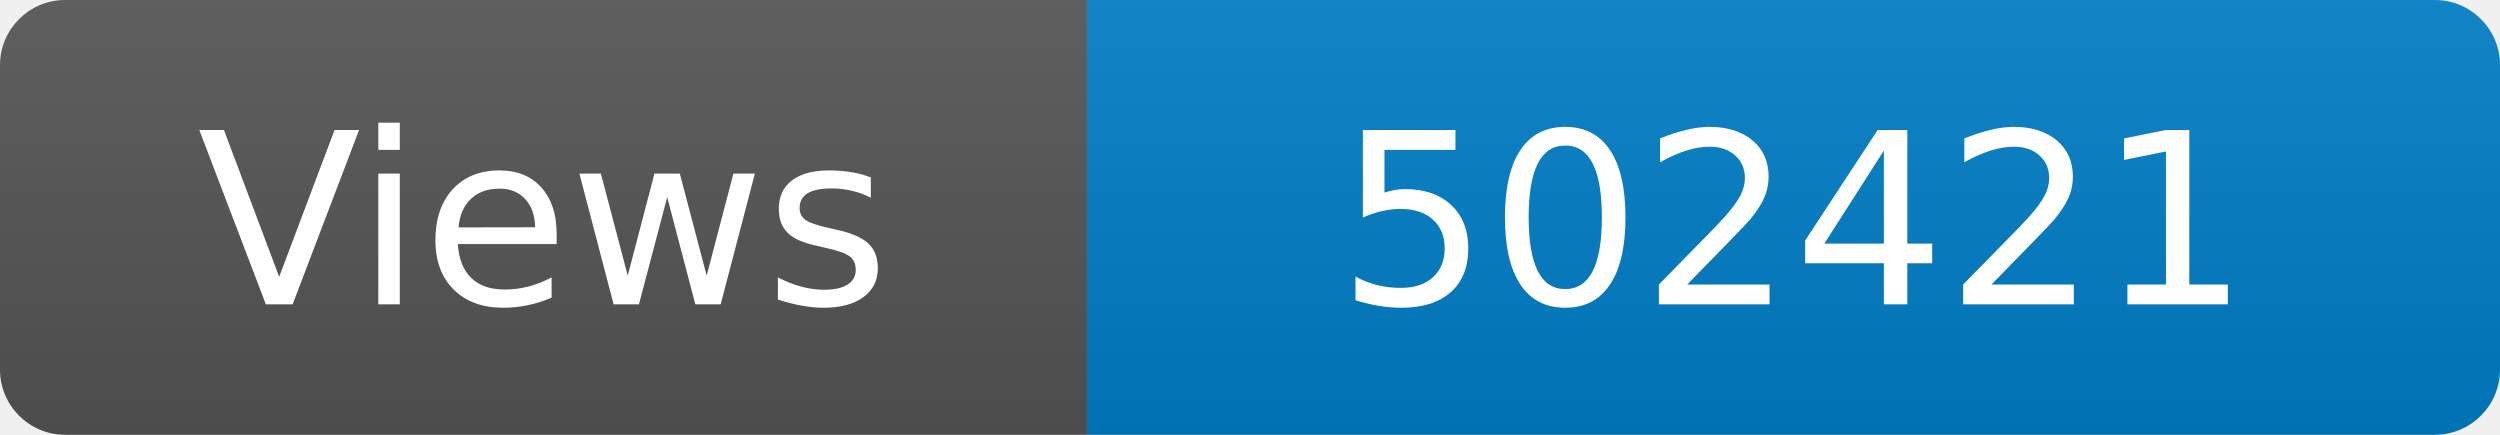
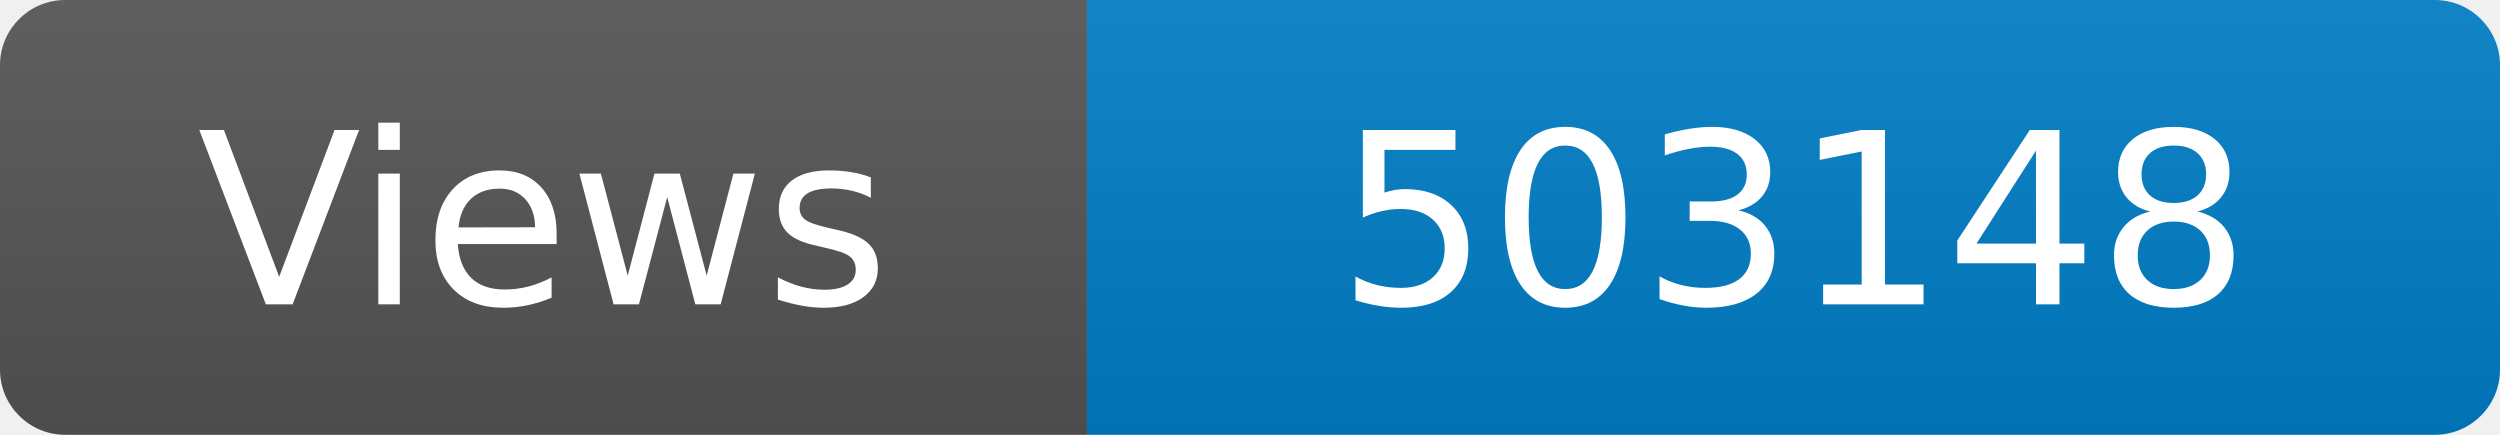
<svg xmlns="http://www.w3.org/2000/svg" width="115" height="20" role="img" aria-label="Maintained?: yes">
  <linearGradient id="s" x2="0" y2="100%">
    <stop offset="0" stop-color="#bbb" stop-opacity=".1" />
    <stop offset="1" stop-opacity=".1" />
  </linearGradient>
  <clipPath id="r">
    <rect width="115" height="20" rx="3" fill="#fff" />
  </clipPath>
  <g clip-path="url(#r)">
    <rect width="50" height="20" fill="#555" />
    <rect x="50" width="160" height="20" fill="#007ec6" />
    <rect width="115" height="20" fill="url(#s)" />
  </g>
  <g fill="#fff" text-anchor="middle" font-family="Verdana,Geneva,DejaVu Sans,sans-serif" font-size="110">
    <text x="250" y="140" transform="scale(.1)" fill="#fff">Views</text>
-     <text x="825" y="140" transform="scale(.1)" fill="#fff">502421</text>
+     <text x="825" y="140" transform="scale(.1)" fill="#fff">503148</text>
  </g>
</svg>
